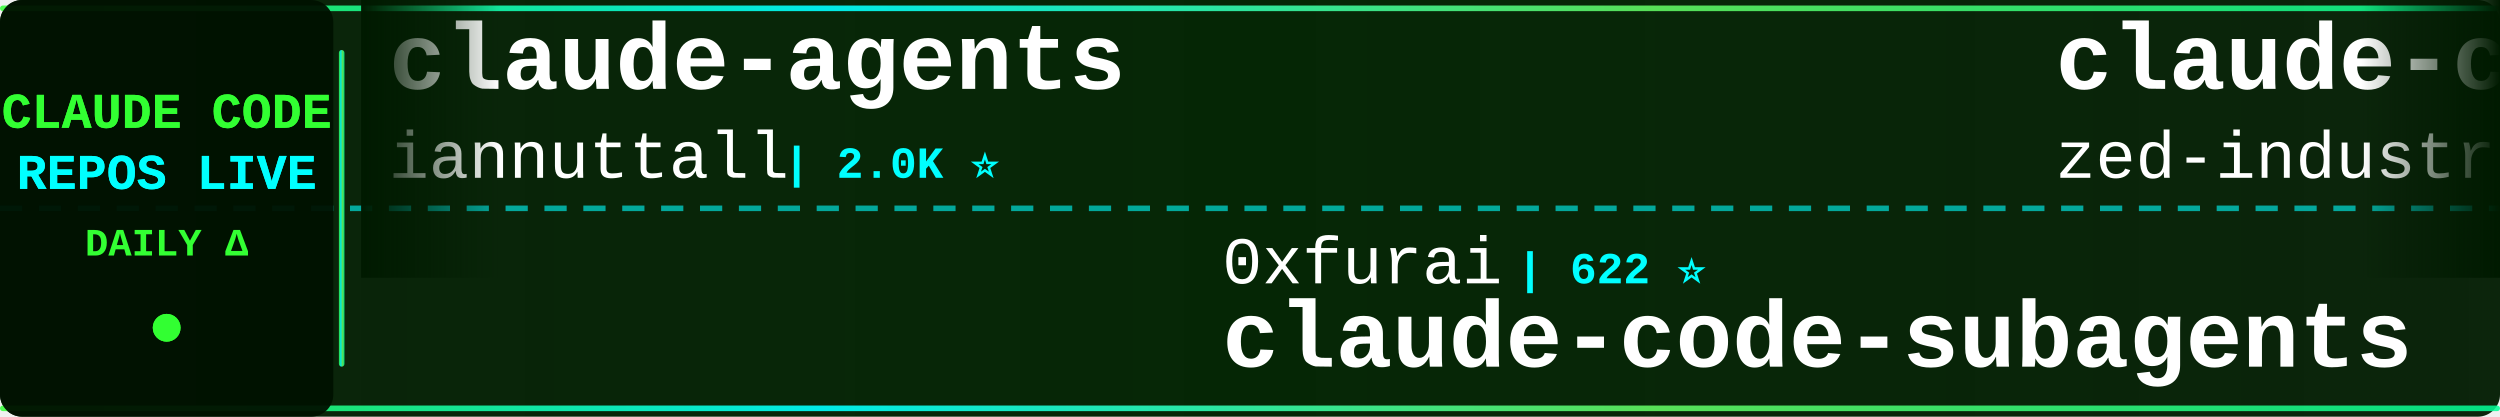
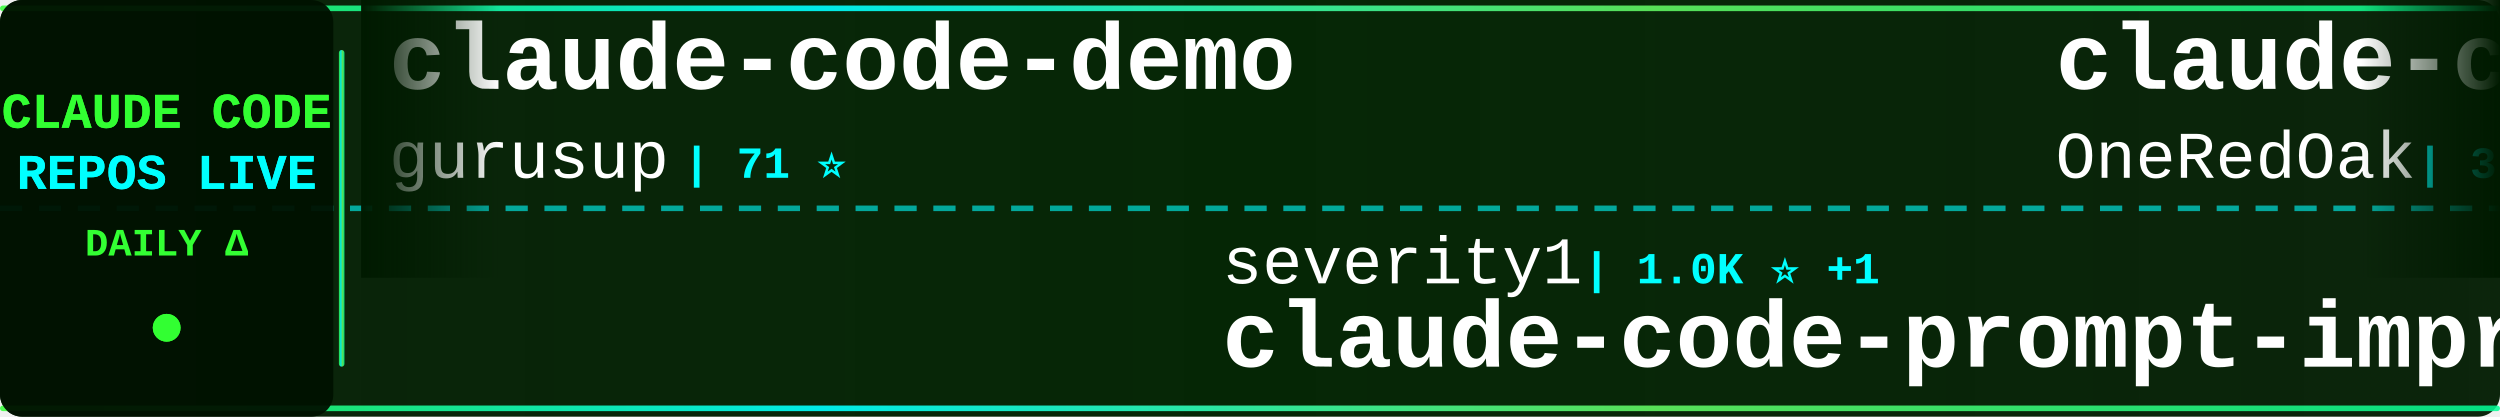
<svg xmlns="http://www.w3.org/2000/svg" width="900" height="150">
  <defs>
    <linearGradient id="tickerBg" x1="0%" y1="0%" x2="100%" y2="0%">
      <stop offset="0%" style="stop-color:#001a00;stop-opacity:0.95" />
      <stop offset="50%" style="stop-color:#002200;stop-opacity:0.98" />
      <stop offset="100%" style="stop-color:#001a00;stop-opacity:0.95" />
    </linearGradient>
    <linearGradient id="borderGrad" x1="0%" y1="0%" x2="100%" y2="0%">
      <stop offset="0%" style="stop-color:#33ff33;stop-opacity:0.85">
        <animate attributeName="stop-opacity" values="0.85;1;0.85" dur="2s" repeatCount="indefinite" />
      </stop>
      <stop offset="33%" style="stop-color:#00ffff;stop-opacity:0.9">
        <animate attributeName="stop-opacity" values="0.9;1;0.9" dur="2.2s" repeatCount="indefinite" />
      </stop>
      <stop offset="66%" style="stop-color:#66ff66;stop-opacity:0.85">
        <animate attributeName="stop-opacity" values="0.85;1;0.85" dur="1.8s" repeatCount="indefinite" />
      </stop>
      <stop offset="100%" style="stop-color:#00ff99;stop-opacity:0.85">
        <animate attributeName="stop-opacity" values="0.85;1;0.85" dur="2s" repeatCount="indefinite" />
      </stop>
    </linearGradient>
    <filter id="textGlow">
      <feGaussianBlur stdDeviation="0.1" result="coloredBlur" />
      <feMerge>
        <feMergeNode in="coloredBlur" />
        <feMergeNode in="SourceGraphic" />
      </feMerge>
    </filter>
    <filter id="metricGlow">
      <feGaussianBlur stdDeviation="0.2" result="coloredBlur" />
      <feMerge>
        <feMergeNode in="coloredBlur" />
        <feMergeNode in="SourceGraphic" />
      </feMerge>
    </filter>
    <linearGradient id="leftFade" x1="0%" y1="0%" x2="100%" y2="0%">
      <stop offset="0%" style="stop-color:#001a00;stop-opacity:1" />
      <stop offset="100%" style="stop-color:#001a00;stop-opacity:0" />
    </linearGradient>
    <linearGradient id="rightFade" x1="0%" y1="0%" x2="100%" y2="0%">
      <stop offset="0%" style="stop-color:#001a00;stop-opacity:0" />
      <stop offset="100%" style="stop-color:#001a00;stop-opacity:1" />
    </linearGradient>
  </defs>
  <rect width="900" height="150" fill="url(#tickerBg)" rx="8" />
  <rect x="0" y="2" width="900" height="2" fill="url(#borderGrad)" rx="1" />
  <rect x="0" y="146" width="900" height="2" fill="url(#borderGrad)" rx="1" />
  <line x1="0" y1="75" x2="900" y2="75" stroke="#00ffff" stroke-width="2" stroke-dasharray="8 6" opacity="0.6" />
  <rect x="0" y="0" width="120" height="150" fill="#001100" opacity="0.95" rx="8" />
  <text x="60" y="46" font-family="'Courier New', monospace" font-size="18" font-weight="bold" fill="#33ff33" text-anchor="middle" filter="url(#textGlow)">
    CLAUDE CODE
  </text>
  <text x="60" y="68" font-family="'Courier New', monospace" font-size="18" font-weight="bold" fill="#00ffff" text-anchor="middle" filter="url(#textGlow)">
    REPOS LIVE
  </text>
  <text x="60" y="92" font-family="'Courier New', monospace" font-size="14" font-weight="bold" fill="#33ff33" text-anchor="middle">
    DAILY Δ
  </text>
  <circle cx="60" cy="118" r="5" fill="#33ff33" filter="url(#metricGlow)">
    <animate attributeName="r" values="4;6;4" dur="1.5s" repeatCount="indefinite" />
    <animate attributeName="opacity" values="0.6;1;0.6" dur="1.5s" repeatCount="indefinite" />
  </circle>
  <rect x="122" y="18" width="2" height="114" fill="url(#borderGrad)" rx="1" />
  <clipPath id="tickerClip">
    <rect x="130" y="0" width="770" height="150" />
  </clipPath>
  <g clip-path="url(#tickerClip)">
    <g id="tickerItems">
      <animateTransform attributeName="transform" attributeType="XML" type="translate" from="0 0" to="-3000 0" dur="54s" repeatCount="indefinite" />
      <g transform="translate(0, 0)">
-         <text x="140" y="32" font-family="'Courier New', monospace" font-size="34" font-weight="bold" fill="#ffffff">claude-agents</text>
-         <text x="140" y="64" font-family="'Courier New', monospace" font-size="24" font-weight="normal" fill="#ffffff" opacity="1.0">iannuttall</text>
-         <text x="282" y="64" font-family="'Courier New', monospace" font-size="16" font-weight="bold" fill="#00ffff"> | 2.0K ⭐</text>
+         <text x="140" y="32" font-family="'Courier New', monospace" font-size="34" font-weight="bold" fill="#ffffff">claude-code-demo</text>
+         <text x="140" y="64" font-family="'Courier New', monospace" font-size="24" font-weight="normal" fill="#ffffff" opacity="1.0">gurusup</text>
+         <text x="246" y="64" font-family="'Courier New', monospace" font-size="16" font-weight="bold" fill="#00ffff"> | 71 ⭐</text>
      </g>
      <g transform="translate(300, 0)">
-         <text x="140" y="102" font-family="'Courier New', monospace" font-size="24" font-weight="normal" fill="#ffffff" opacity="1.0">0xfurai</text>
-         <text x="246" y="102" font-family="'Courier New', monospace" font-size="16" font-weight="bold" fill="#00ffff"> | 622 ⭐</text>
-         <text x="140" y="132" font-family="'Courier New', monospace" font-size="34" font-weight="bold" fill="#ffffff">claude-code-subagents</text>
+         <text x="140" y="102" font-family="'Courier New', monospace" font-size="24" font-weight="normal" fill="#ffffff" opacity="1.0">severity1</text>
+         <text x="270" y="102" font-family="'Courier New', monospace" font-size="16" font-weight="bold" fill="#00ffff"> | 1.0K ⭐ +1</text>
+         <text x="140" y="132" font-family="'Courier New', monospace" font-size="34" font-weight="bold" fill="#ffffff">claude-code-prompt-impro...</text>
      </g>
      <g transform="translate(600, 0)">
-         <text x="140" y="32" font-family="'Courier New', monospace" font-size="34" font-weight="bold" fill="#ffffff">claude-code-acp</text>
-         <text x="140" y="64" font-family="'Courier New', monospace" font-size="24" font-weight="normal" fill="#ffffff" opacity="1.0">zed-industries</text>
-         <text x="330" y="64" font-family="'Courier New', monospace" font-size="16" font-weight="bold" fill="#00ffff"> | 720 ⭐ +1</text>
+         <text x="140" y="32" font-family="'Courier New', monospace" font-size="34" font-weight="bold" fill="#ffffff">claude-code-workflows</text>
+         <text x="140" y="64" font-family="'Courier New', monospace" font-size="24" font-weight="normal" fill="#ffffff" opacity="1.0">OneRedOak</text>
+         <text x="270" y="64" font-family="'Courier New', monospace" font-size="16" font-weight="bold" fill="#00ffff"> | 3.5K ⭐ +3</text>
      </g>
      <g transform="translate(900, 0)">
-         <text x="140" y="102" font-family="'Courier New', monospace" font-size="24" font-weight="normal" fill="#ffffff" opacity="1.0">greggh</text>
-         <text x="234" y="102" font-family="'Courier New', monospace" font-size="16" font-weight="bold" fill="#00ffff"> | 1.7K ⭐ +1</text>
-         <text x="140" y="132" font-family="'Courier New', monospace" font-size="34" font-weight="bold" fill="#ffffff">claude-code.nvim</text>
+         <text x="140" y="102" font-family="'Courier New', monospace" font-size="24" font-weight="normal" fill="#ffffff" opacity="1.0">ericbuess</text>
+         <text x="270" y="102" font-family="'Courier New', monospace" font-size="16" font-weight="bold" fill="#00ffff"> | 542 ⭐ +1</text>
+         <text x="140" y="132" font-family="'Courier New', monospace" font-size="34" font-weight="bold" fill="#ffffff">claude-code-docs</text>
      </g>
      <g transform="translate(1200, 0)">
-         <text x="140" y="32" font-family="'Courier New', monospace" font-size="34" font-weight="bold" fill="#ffffff">context-engineering-intr...</text>
-         <text x="140" y="64" font-family="'Courier New', monospace" font-size="24" font-weight="normal" fill="#ffffff" opacity="1.0">coleam00</text>
-         <text x="258" y="64" font-family="'Courier New', monospace" font-size="16" font-weight="bold" fill="#00ffff"> | 12.1K ⭐ +3</text>
+         <text x="140" y="32" font-family="'Courier New', monospace" font-size="34" font-weight="bold" fill="#ffffff">my-claude-code-setup</text>
+         <text x="140" y="64" font-family="'Courier New', monospace" font-size="24" font-weight="normal" fill="#ffffff" opacity="1.0">centminmod</text>
+         <text x="282" y="64" font-family="'Courier New', monospace" font-size="16" font-weight="bold" fill="#00ffff"> | 1.6K ⭐ +1</text>
      </g>
      <g transform="translate(1500, 0)">
-         <text x="140" y="102" font-family="'Courier New', monospace" font-size="24" font-weight="normal" fill="#ffffff" opacity="1.0">Pimzino</text>
-         <text x="246" y="102" font-family="'Courier New', monospace" font-size="16" font-weight="bold" fill="#00ffff"> | 3.3K ⭐ +1</text>
-         <text x="140" y="132" font-family="'Courier New', monospace" font-size="34" font-weight="bold" fill="#ffffff">claude-code-spec-workflo...</text>
+         <text x="140" y="102" font-family="'Courier New', monospace" font-size="24" font-weight="normal" fill="#ffffff" opacity="1.0">carlvellotti</text>
+         <text x="306" y="102" font-family="'Courier New', monospace" font-size="16" font-weight="bold" fill="#00ffff"> | 309 ⭐</text>
+         <text x="140" y="132" font-family="'Courier New', monospace" font-size="34" font-weight="bold" fill="#ffffff">claude-code-pm-course</text>
      </g>
      <g transform="translate(1800, 0)">
-         <text x="140" y="32" font-family="'Courier New', monospace" font-size="34" font-weight="bold" fill="#ffffff">Claude-Code-Development-...</text>
-         <text x="140" y="64" font-family="'Courier New', monospace" font-size="24" font-weight="normal" fill="#ffffff" opacity="1.0">peterkrueck</text>
-         <text x="294" y="64" font-family="'Courier New', monospace" font-size="16" font-weight="bold" fill="#00ffff"> | 1.3K ⭐</text>
+         <text x="140" y="32" font-family="'Courier New', monospace" font-size="34" font-weight="bold" fill="#ffffff">Claude-Code-Communicatio...</text>
+         <text x="140" y="64" font-family="'Courier New', monospace" font-size="24" font-weight="normal" fill="#ffffff" opacity="1.0">nishimoto265</text>
+         <text x="306" y="64" font-family="'Courier New', monospace" font-size="16" font-weight="bold" fill="#00ffff"> | 469 ⭐</text>
      </g>
      <g transform="translate(2100, 0)">
-         <text x="140" y="102" font-family="'Courier New', monospace" font-size="24" font-weight="normal" fill="#ffffff" opacity="1.0">feiskyer</text>
-         <text x="258" y="102" font-family="'Courier New', monospace" font-size="16" font-weight="bold" fill="#00ffff"> | 1.1K ⭐ +1</text>
-         <text x="140" y="132" font-family="'Courier New', monospace" font-size="34" font-weight="bold" fill="#ffffff">claude-code-settings</text>
+         <text x="140" y="102" font-family="'Courier New', monospace" font-size="24" font-weight="normal" fill="#ffffff" opacity="1.0">router-for-me</text>
+         <text x="318" y="102" font-family="'Courier New', monospace" font-size="16" font-weight="bold" fill="#00ffff"> | 6.2K ⭐ +25</text>
+         <text x="140" y="132" font-family="'Courier New', monospace" font-size="34" font-weight="bold" fill="#ffffff">CLIProxyAPI</text>
      </g>
      <g transform="translate(2400, 0)">
-         <text x="140" y="32" font-family="'Courier New', monospace" font-size="34" font-weight="bold" fill="#ffffff">Claudable</text>
-         <text x="140" y="64" font-family="'Courier New', monospace" font-size="24" font-weight="normal" fill="#ffffff" opacity="1.0">opactorai</text>
-         <text x="270" y="64" font-family="'Courier New', monospace" font-size="16" font-weight="bold" fill="#00ffff"> | 3.6K ⭐ +1</text>
+         <text x="140" y="32" font-family="'Courier New', monospace" font-size="34" font-weight="bold" fill="#ffffff">cc</text>
+         <text x="140" y="64" font-family="'Courier New', monospace" font-size="24" font-weight="normal" fill="#ffffff" opacity="1.0">kn1026</text>
+         <text x="234" y="64" font-family="'Courier New', monospace" font-size="16" font-weight="bold" fill="#00ffff"> | 697 ⭐</text>
      </g>
      <g transform="translate(2700, 0)">
-         <text x="140" y="102" font-family="'Courier New', monospace" font-size="24" font-weight="normal" fill="#ffffff" opacity="1.0">EveryInc</text>
-         <text x="258" y="102" font-family="'Courier New', monospace" font-size="16" font-weight="bold" fill="#00ffff"> | 4.4K ⭐ +23</text>
-         <text x="140" y="132" font-family="'Courier New', monospace" font-size="34" font-weight="bold" fill="#ffffff">compound-engineering-plu...</text>
+         <text x="140" y="102" font-family="'Courier New', monospace" font-size="24" font-weight="normal" fill="#ffffff" opacity="1.0">sugyan</text>
+         <text x="234" y="102" font-family="'Courier New', monospace" font-size="16" font-weight="bold" fill="#00ffff"> | 821 ⭐ +1</text>
+         <text x="140" y="132" font-family="'Courier New', monospace" font-size="34" font-weight="bold" fill="#ffffff">claude-code-webui</text>
      </g>
      <g transform="translate(3000, 0)">
-         <text x="140" y="32" font-family="'Courier New', monospace" font-size="34" font-weight="bold" fill="#ffffff">claude-agents</text>
-         <text x="140" y="64" font-family="'Courier New', monospace" font-size="24" font-weight="normal" fill="#ffffff" opacity="1.0">iannuttall</text>
-         <text x="282" y="64" font-family="'Courier New', monospace" font-size="16" font-weight="bold" fill="#00ffff"> | 2.0K ⭐</text>
+         <text x="140" y="32" font-family="'Courier New', monospace" font-size="34" font-weight="bold" fill="#ffffff">claude-code-demo</text>
+         <text x="140" y="64" font-family="'Courier New', monospace" font-size="24" font-weight="normal" fill="#ffffff" opacity="1.0">gurusup</text>
+         <text x="246" y="64" font-family="'Courier New', monospace" font-size="16" font-weight="bold" fill="#00ffff"> | 71 ⭐</text>
      </g>
      <g transform="translate(3300, 0)">
-         <text x="140" y="102" font-family="'Courier New', monospace" font-size="24" font-weight="normal" fill="#ffffff" opacity="1.0">0xfurai</text>
-         <text x="246" y="102" font-family="'Courier New', monospace" font-size="16" font-weight="bold" fill="#00ffff"> | 622 ⭐</text>
-         <text x="140" y="132" font-family="'Courier New', monospace" font-size="34" font-weight="bold" fill="#ffffff">claude-code-subagents</text>
+         <text x="140" y="102" font-family="'Courier New', monospace" font-size="24" font-weight="normal" fill="#ffffff" opacity="1.0">severity1</text>
+         <text x="270" y="102" font-family="'Courier New', monospace" font-size="16" font-weight="bold" fill="#00ffff"> | 1.0K ⭐ +1</text>
+         <text x="140" y="132" font-family="'Courier New', monospace" font-size="34" font-weight="bold" fill="#ffffff">claude-code-prompt-impro...</text>
      </g>
      <g transform="translate(3600, 0)">
-         <text x="140" y="32" font-family="'Courier New', monospace" font-size="34" font-weight="bold" fill="#ffffff">claude-code-acp</text>
-         <text x="140" y="64" font-family="'Courier New', monospace" font-size="24" font-weight="normal" fill="#ffffff" opacity="1.0">zed-industries</text>
-         <text x="330" y="64" font-family="'Courier New', monospace" font-size="16" font-weight="bold" fill="#00ffff"> | 720 ⭐ +1</text>
+         <text x="140" y="32" font-family="'Courier New', monospace" font-size="34" font-weight="bold" fill="#ffffff">claude-code-workflows</text>
+         <text x="140" y="64" font-family="'Courier New', monospace" font-size="24" font-weight="normal" fill="#ffffff" opacity="1.0">OneRedOak</text>
+         <text x="270" y="64" font-family="'Courier New', monospace" font-size="16" font-weight="bold" fill="#00ffff"> | 3.5K ⭐ +3</text>
      </g>
      <g transform="translate(3900, 0)">
-         <text x="140" y="102" font-family="'Courier New', monospace" font-size="24" font-weight="normal" fill="#ffffff" opacity="1.0">greggh</text>
-         <text x="234" y="102" font-family="'Courier New', monospace" font-size="16" font-weight="bold" fill="#00ffff"> | 1.7K ⭐ +1</text>
-         <text x="140" y="132" font-family="'Courier New', monospace" font-size="34" font-weight="bold" fill="#ffffff">claude-code.nvim</text>
+         <text x="140" y="102" font-family="'Courier New', monospace" font-size="24" font-weight="normal" fill="#ffffff" opacity="1.0">ericbuess</text>
+         <text x="270" y="102" font-family="'Courier New', monospace" font-size="16" font-weight="bold" fill="#00ffff"> | 542 ⭐ +1</text>
+         <text x="140" y="132" font-family="'Courier New', monospace" font-size="34" font-weight="bold" fill="#ffffff">claude-code-docs</text>
      </g>
    </g>
  </g>
  <rect x="130" y="0" width="50" height="100" fill="url(#leftFade)" />
  <rect x="850" y="0" width="50" height="100" fill="url(#rightFade)" />
</svg>
